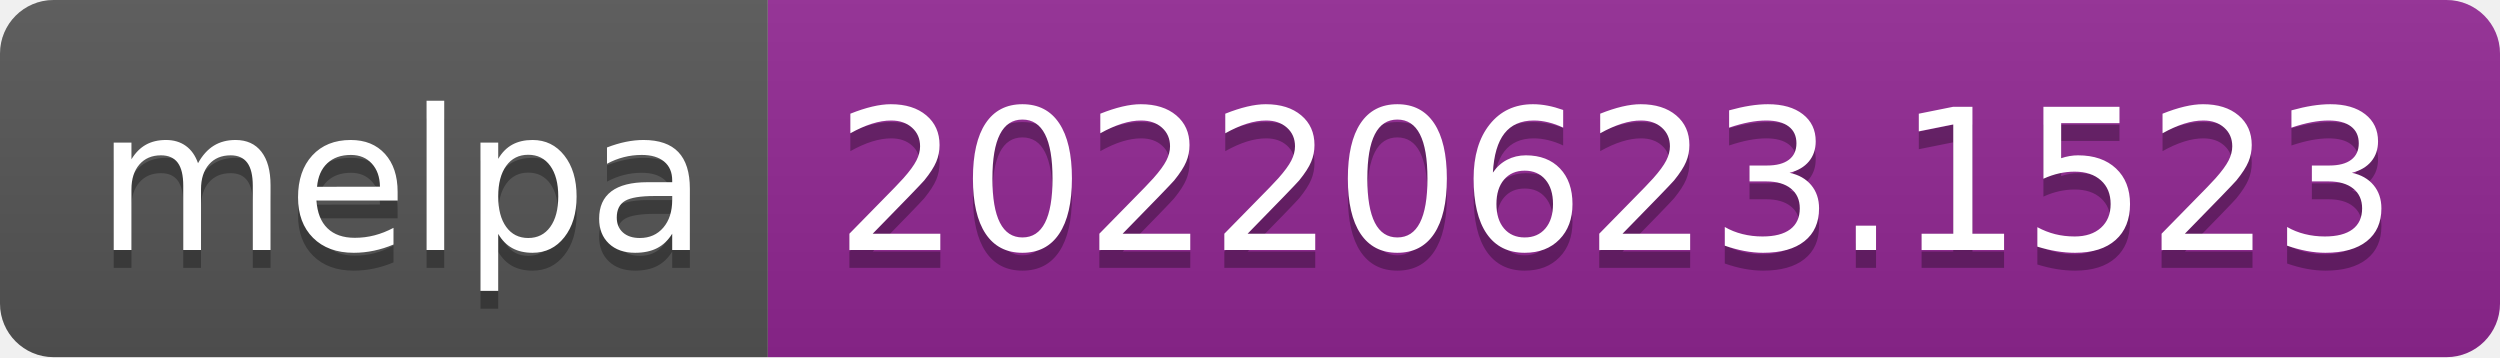
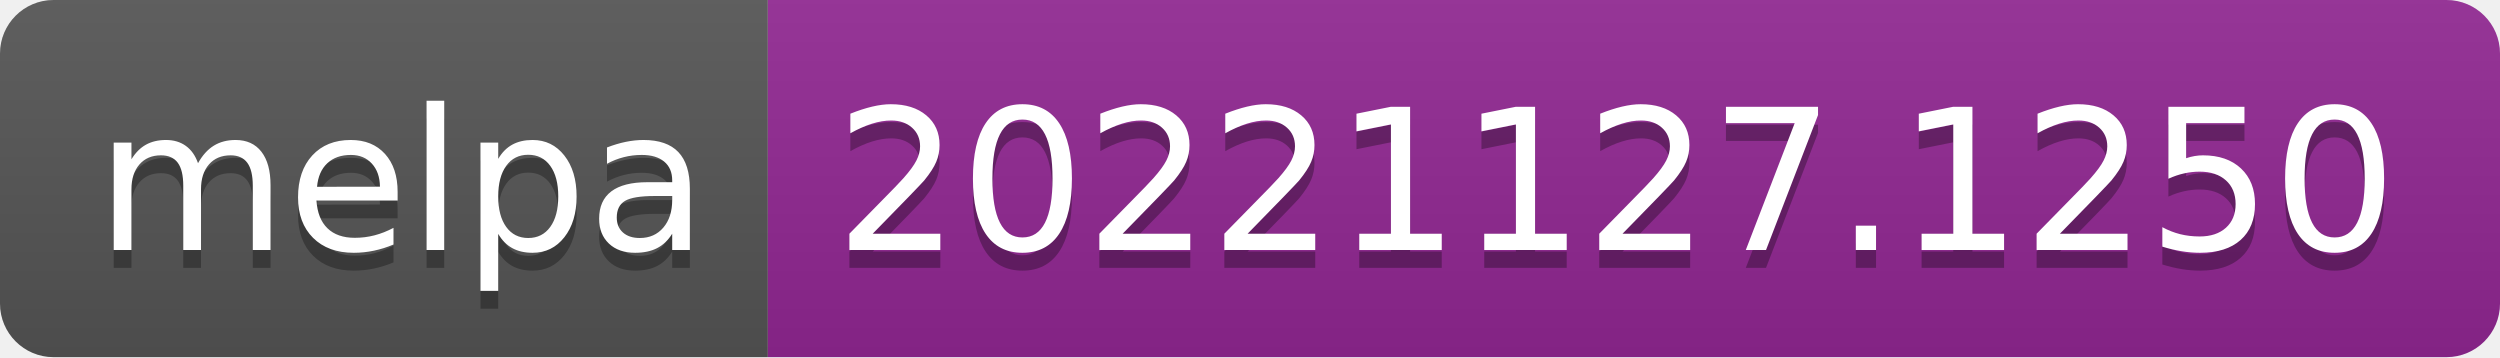
- <svg xmlns="http://www.w3.org/2000/svg" width="140" height="20" role="img" aria-label="melpa: 20220623.1523">
+ <svg xmlns="http://www.w3.org/2000/svg" width="140" height="20" role="img" aria-label="melpa: 20221127.1250">
  <linearGradient id="s" x2="0" y2="100%">
    <stop offset="0" stop-color="#bbb" stop-opacity=".1" />
    <stop offset="1" stop-opacity=".1" />
  </linearGradient>
  <clipPath id="r">
    <rect width="140" height="20" rx="3" fill="#fff" />
  </clipPath>
  <g clip-path="url(#r)">
    <rect width="43" height="20" fill="#555" />
    <rect x="43" width="97" height="20" fill="#922793" />
    <rect width="140" height="20" fill="url(#s)" />
  </g>
  <g fill="#fff" text-anchor="middle" font-family="Verdana,Geneva,DejaVu Sans,sans-serif" text-rendering="geometricPrecision" font-size="110">
    <text aria-hidden="true" x="225" y="150" fill="#010101" fill-opacity=".3" transform="scale(.1)" textLength="330">melpa</text>
    <text x="225" y="140" transform="scale(.1)" fill="#fff" textLength="330">melpa</text>
-     <text aria-hidden="true" x="905" y="150" fill="#010101" fill-opacity=".3" transform="scale(.1)" textLength="870">20220623.1523</text>
-     <text x="905" y="140" transform="scale(.1)" fill="#fff" textLength="870">20220623.1523</text>
+     <text aria-hidden="true" x="905" y="150" fill="#010101" fill-opacity=".3" transform="scale(.1)" textLength="870">20221127.1250</text>
+     <text x="905" y="140" transform="scale(.1)" fill="#fff" textLength="870">20221127.1250</text>
  </g>
</svg>
